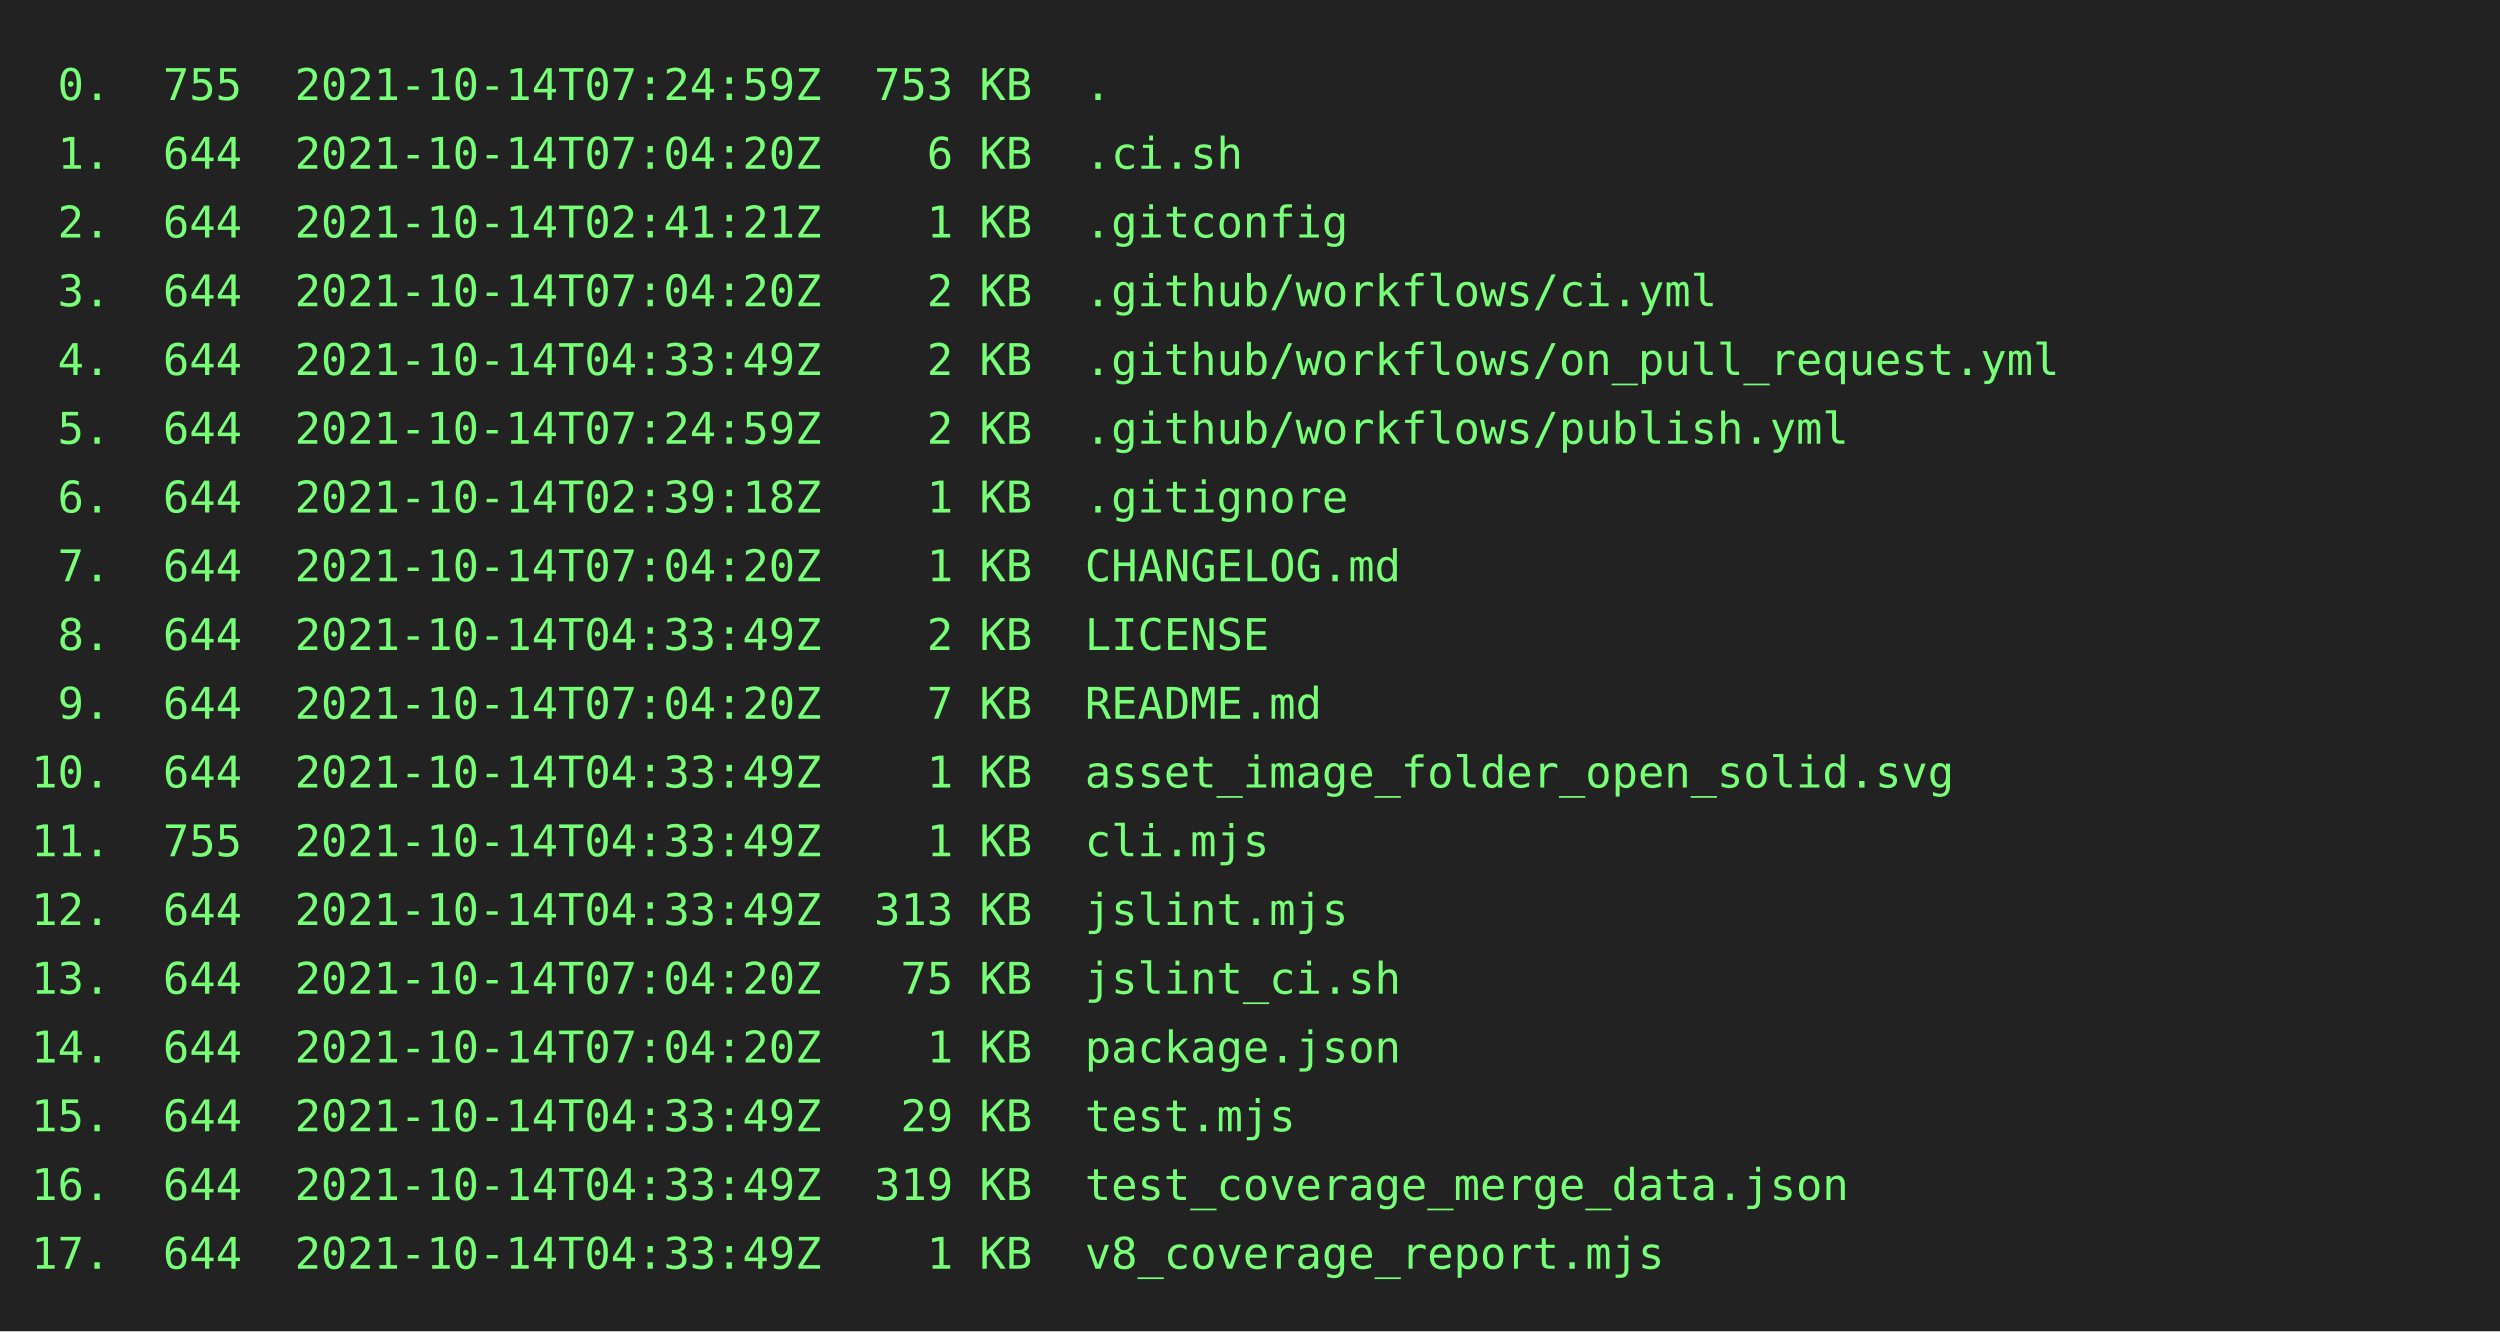
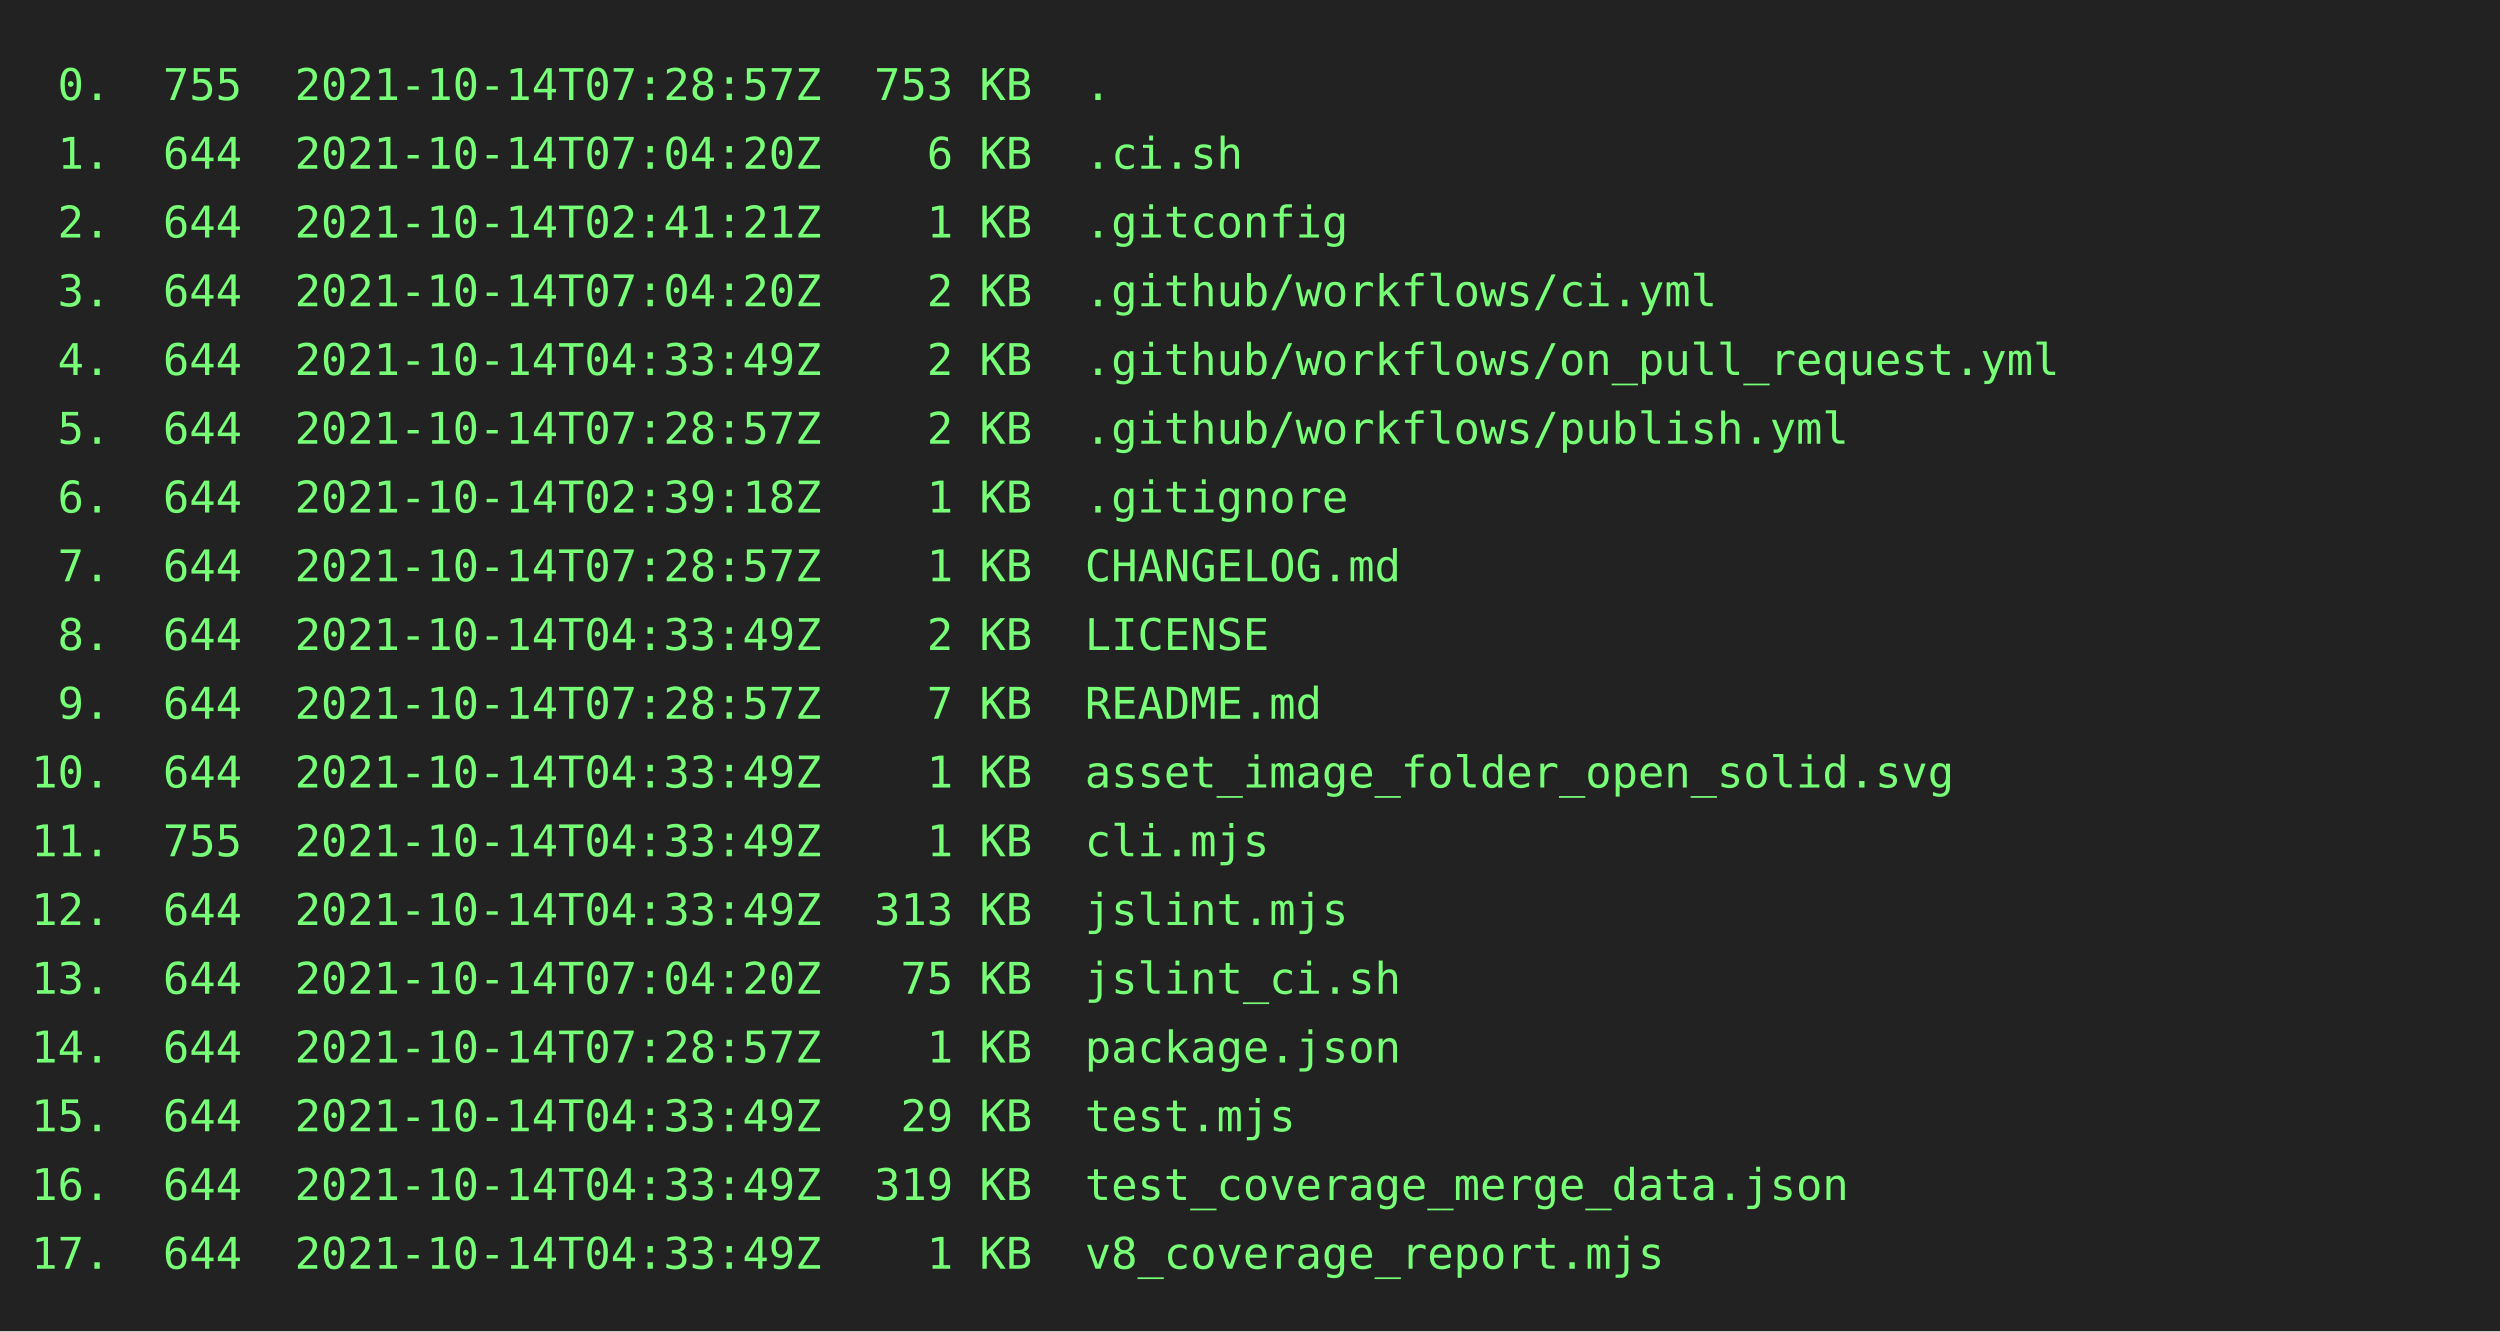
<svg xmlns="http://www.w3.org/2000/svg" height="426" width="800">
  <rect height="426" fill="#222" width="800" />
  <text fill="#7f7" font-family="consolas, menlo, monospace" font-size="14" xml:space="preserve">
-     <tspan lengthAdjust="spacingAndGlyphs" textLength="768" x="10" y="32"> 0.  755  2021-10-14T07:24:59Z  753 KB  .                                                        </tspan>
+     <tspan lengthAdjust="spacingAndGlyphs" textLength="768" x="10" y="32"> 0.  755  2021-10-14T07:28:57Z  753 KB  .                                                        </tspan>
    <tspan lengthAdjust="spacingAndGlyphs" textLength="768" x="10" y="54"> 1.  644  2021-10-14T07:04:20Z    6 KB  .ci.sh                                                   </tspan>
    <tspan lengthAdjust="spacingAndGlyphs" textLength="768" x="10" y="76"> 2.  644  2021-10-14T02:41:21Z    1 KB  .gitconfig                                               </tspan>
    <tspan lengthAdjust="spacingAndGlyphs" textLength="768" x="10" y="98"> 3.  644  2021-10-14T07:04:20Z    2 KB  .github/workflows/ci.yml                                 </tspan>
    <tspan lengthAdjust="spacingAndGlyphs" textLength="768" x="10" y="120"> 4.  644  2021-10-14T04:33:49Z    2 KB  .github/workflows/on_pull_request.yml                    </tspan>
-     <tspan lengthAdjust="spacingAndGlyphs" textLength="768" x="10" y="142"> 5.  644  2021-10-14T07:24:59Z    2 KB  .github/workflows/publish.yml                            </tspan>
+     <tspan lengthAdjust="spacingAndGlyphs" textLength="768" x="10" y="142"> 5.  644  2021-10-14T07:28:57Z    2 KB  .github/workflows/publish.yml                            </tspan>
    <tspan lengthAdjust="spacingAndGlyphs" textLength="768" x="10" y="164"> 6.  644  2021-10-14T02:39:18Z    1 KB  .gitignore                                               </tspan>
-     <tspan lengthAdjust="spacingAndGlyphs" textLength="768" x="10" y="186"> 7.  644  2021-10-14T07:04:20Z    1 KB  CHANGELOG.md                                             </tspan>
+     <tspan lengthAdjust="spacingAndGlyphs" textLength="768" x="10" y="186"> 7.  644  2021-10-14T07:28:57Z    1 KB  CHANGELOG.md                                             </tspan>
    <tspan lengthAdjust="spacingAndGlyphs" textLength="768" x="10" y="208"> 8.  644  2021-10-14T04:33:49Z    2 KB  LICENSE                                                  </tspan>
-     <tspan lengthAdjust="spacingAndGlyphs" textLength="768" x="10" y="230"> 9.  644  2021-10-14T07:04:20Z    7 KB  README.md                                                </tspan>
+     <tspan lengthAdjust="spacingAndGlyphs" textLength="768" x="10" y="230"> 9.  644  2021-10-14T07:28:57Z    7 KB  README.md                                                </tspan>
    <tspan lengthAdjust="spacingAndGlyphs" textLength="768" x="10" y="252">10.  644  2021-10-14T04:33:49Z    1 KB  asset_image_folder_open_solid.svg                        </tspan>
    <tspan lengthAdjust="spacingAndGlyphs" textLength="768" x="10" y="274">11.  755  2021-10-14T04:33:49Z    1 KB  cli.mjs                                                  </tspan>
    <tspan lengthAdjust="spacingAndGlyphs" textLength="768" x="10" y="296">12.  644  2021-10-14T04:33:49Z  313 KB  jslint.mjs                                               </tspan>
    <tspan lengthAdjust="spacingAndGlyphs" textLength="768" x="10" y="318">13.  644  2021-10-14T07:04:20Z   75 KB  jslint_ci.sh                                             </tspan>
-     <tspan lengthAdjust="spacingAndGlyphs" textLength="768" x="10" y="340">14.  644  2021-10-14T07:04:20Z    1 KB  package.json                                             </tspan>
+     <tspan lengthAdjust="spacingAndGlyphs" textLength="768" x="10" y="340">14.  644  2021-10-14T07:28:57Z    1 KB  package.json                                             </tspan>
    <tspan lengthAdjust="spacingAndGlyphs" textLength="768" x="10" y="362">15.  644  2021-10-14T04:33:49Z   29 KB  test.mjs                                                 </tspan>
    <tspan lengthAdjust="spacingAndGlyphs" textLength="768" x="10" y="384">16.  644  2021-10-14T04:33:49Z  319 KB  test_coverage_merge_data.json                            </tspan>
    <tspan lengthAdjust="spacingAndGlyphs" textLength="768" x="10" y="406">17.  644  2021-10-14T04:33:49Z    1 KB  v8_coverage_report.mjs                                   </tspan>
  </text>
</svg>
